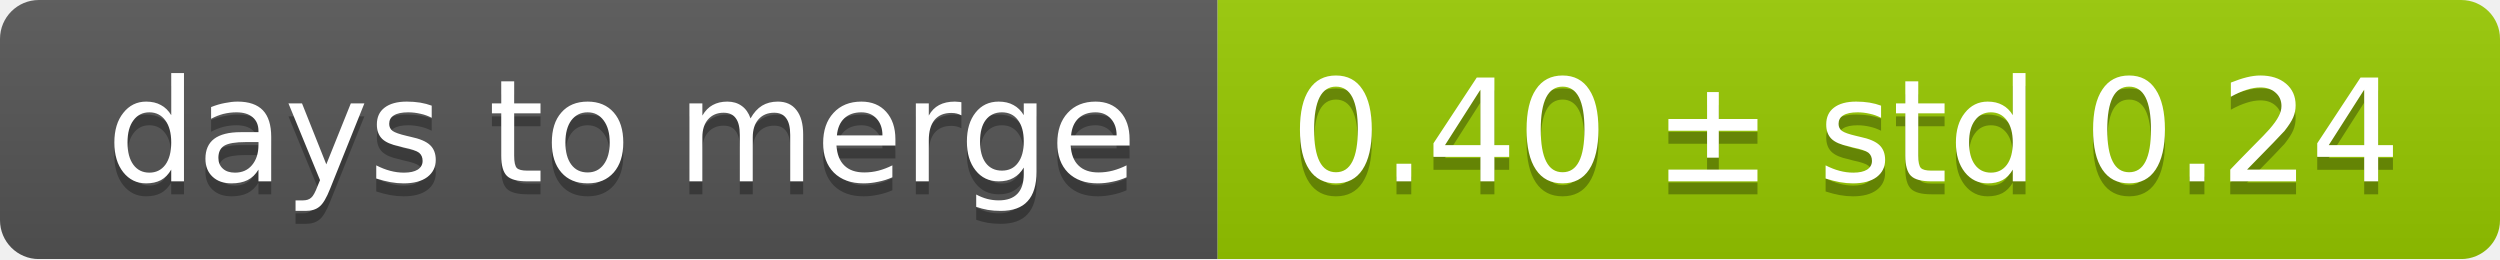
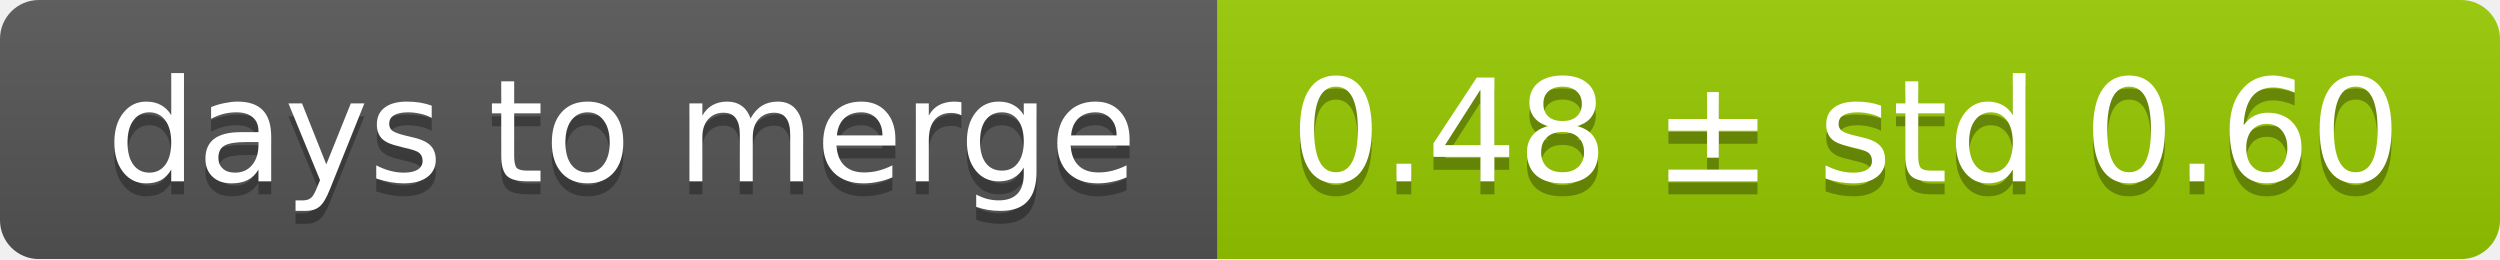
<svg xmlns="http://www.w3.org/2000/svg" width="193" height="20">
  <linearGradient id="smooth" x2="0" y2="100%">
    <stop offset="0" stop-color="#bbb" stop-opacity=".1" />
    <stop offset="1" stop-opacity=".1" />
  </linearGradient>
  <mask id="round">
    <rect width="193" height="20" rx="3" fill="#fff" />
  </mask>
  <g mask="url(#round)">
    <rect width="94" height="20" fill="#555" />
    <rect x="94" width="99" height="20" fill="#97ca00" />
    <rect width="193" height="20" fill="url(#smooth)" />
  </g>
  <g fill="#fff" text-anchor="middle" font-family="DejaVu Sans,Verdana,Geneva,sans-serif" font-size="11">
    <text x="48" y="15" fill="#010101" fill-opacity=".3">days to merge</text>
    <text x="48" y="14">days to merge</text>
-     <text x="142.5" y="15" fill="#010101" fill-opacity=".3">0.40 ± std 0.24</text>
-     <text x="142.5" y="14">0.40 ± std 0.24</text>
+     <text x="142.5" y="15" fill="#010101" fill-opacity=".3">0.48 ± std 0.60</text>
+     <text x="142.5" y="14">0.48 ± std 0.60</text>
  </g>
</svg>
